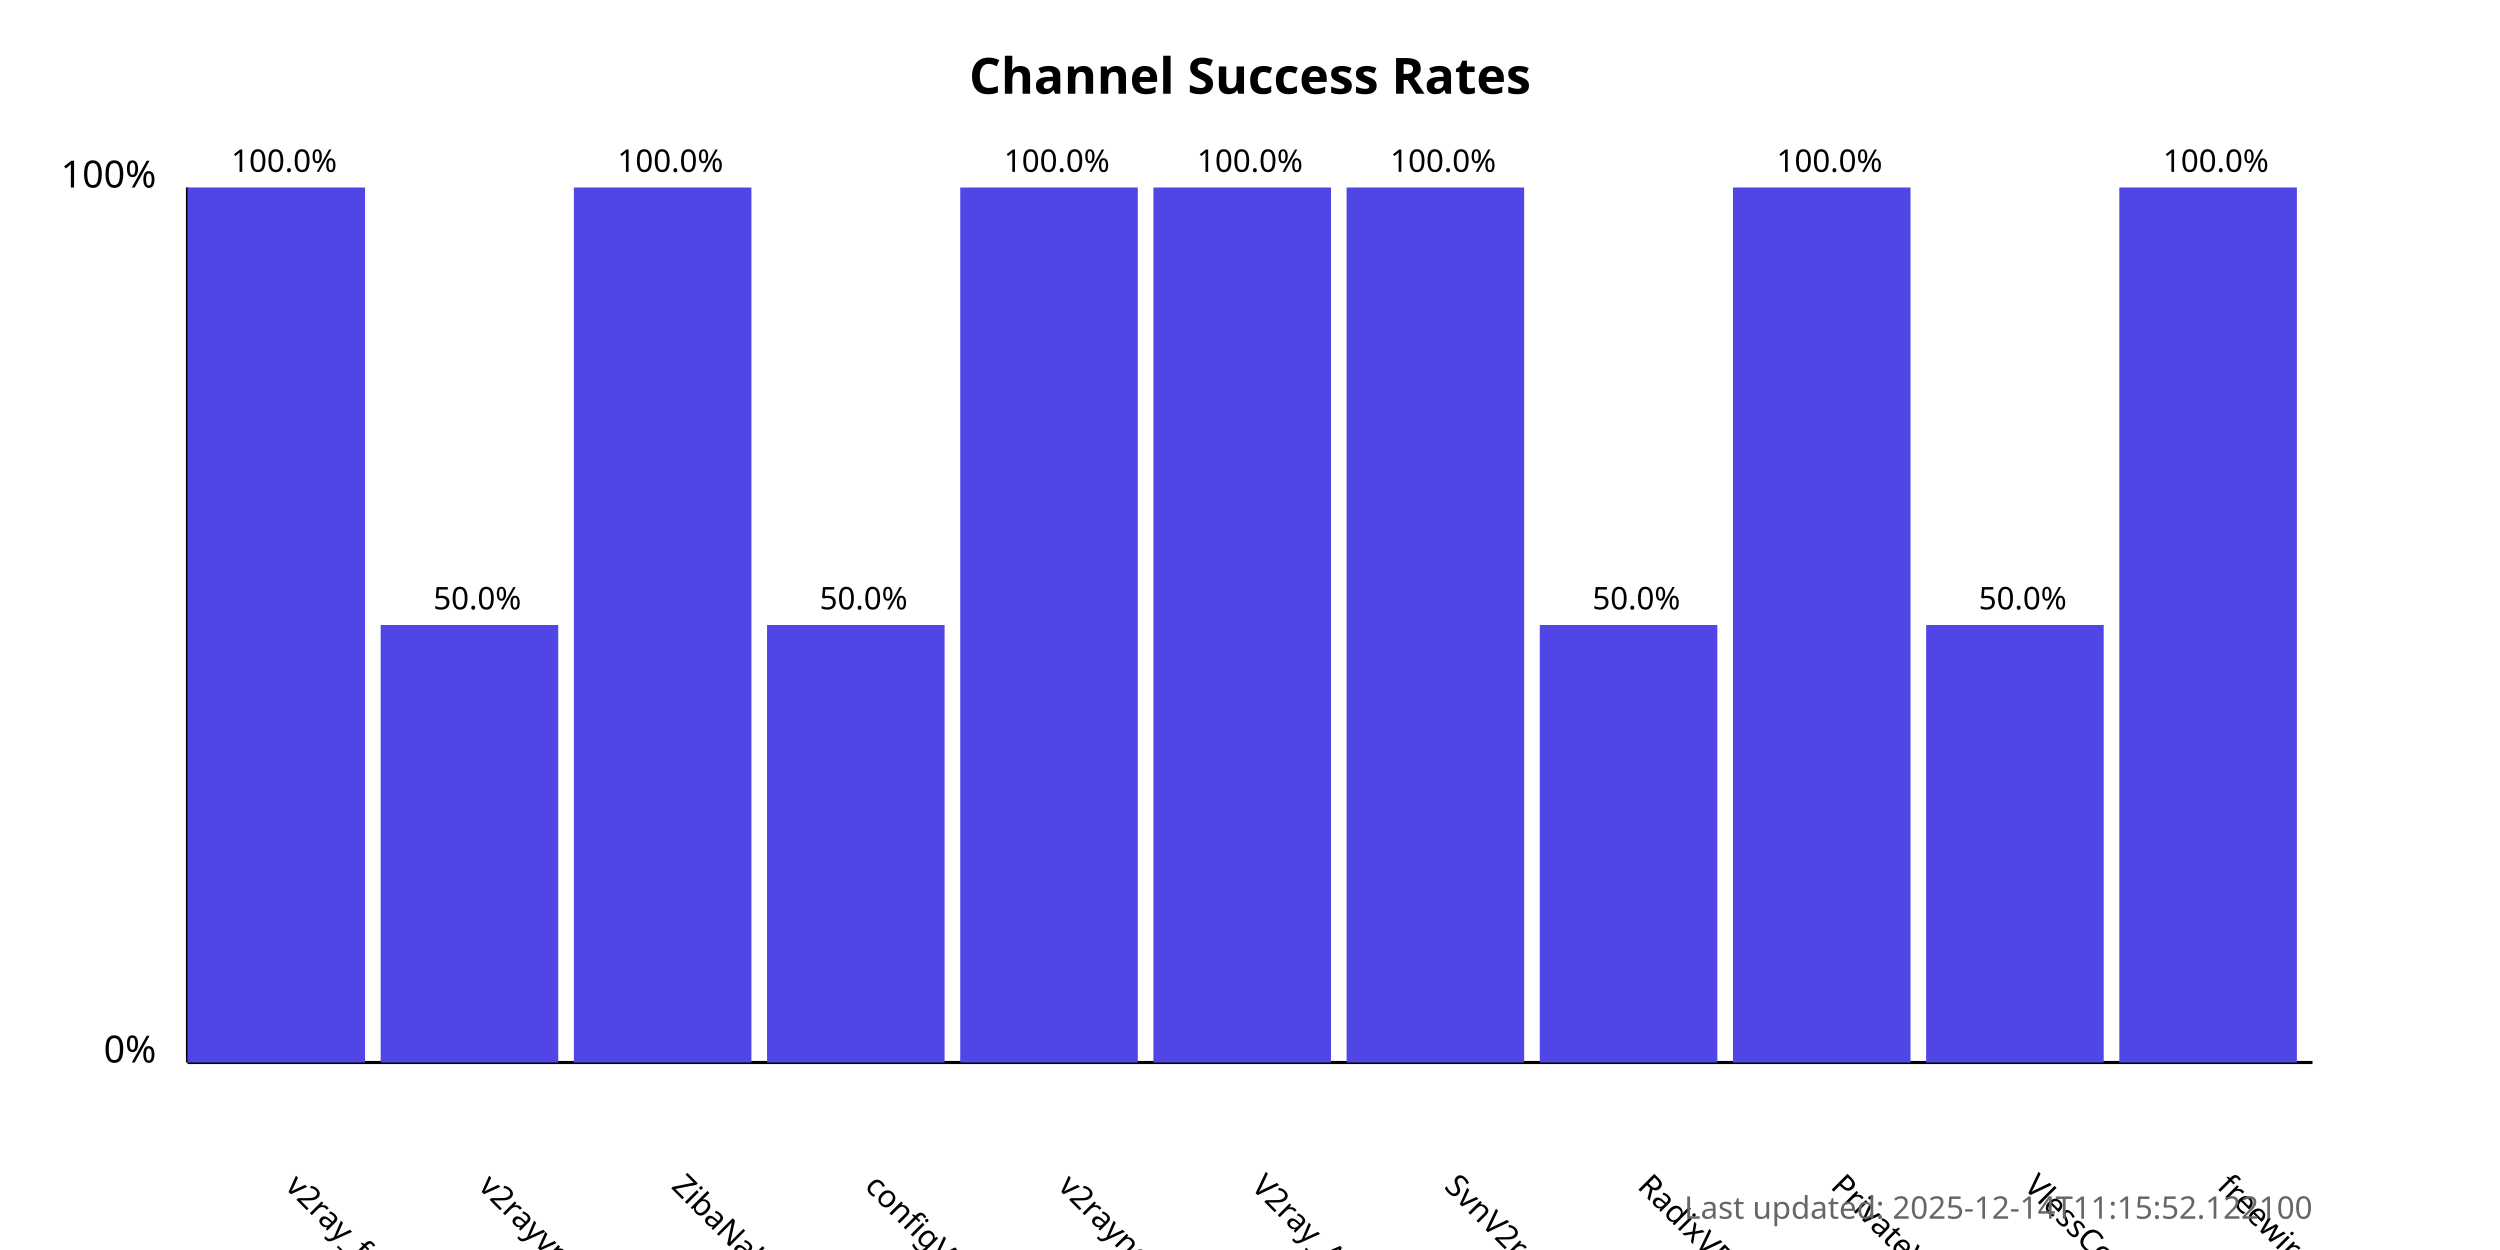
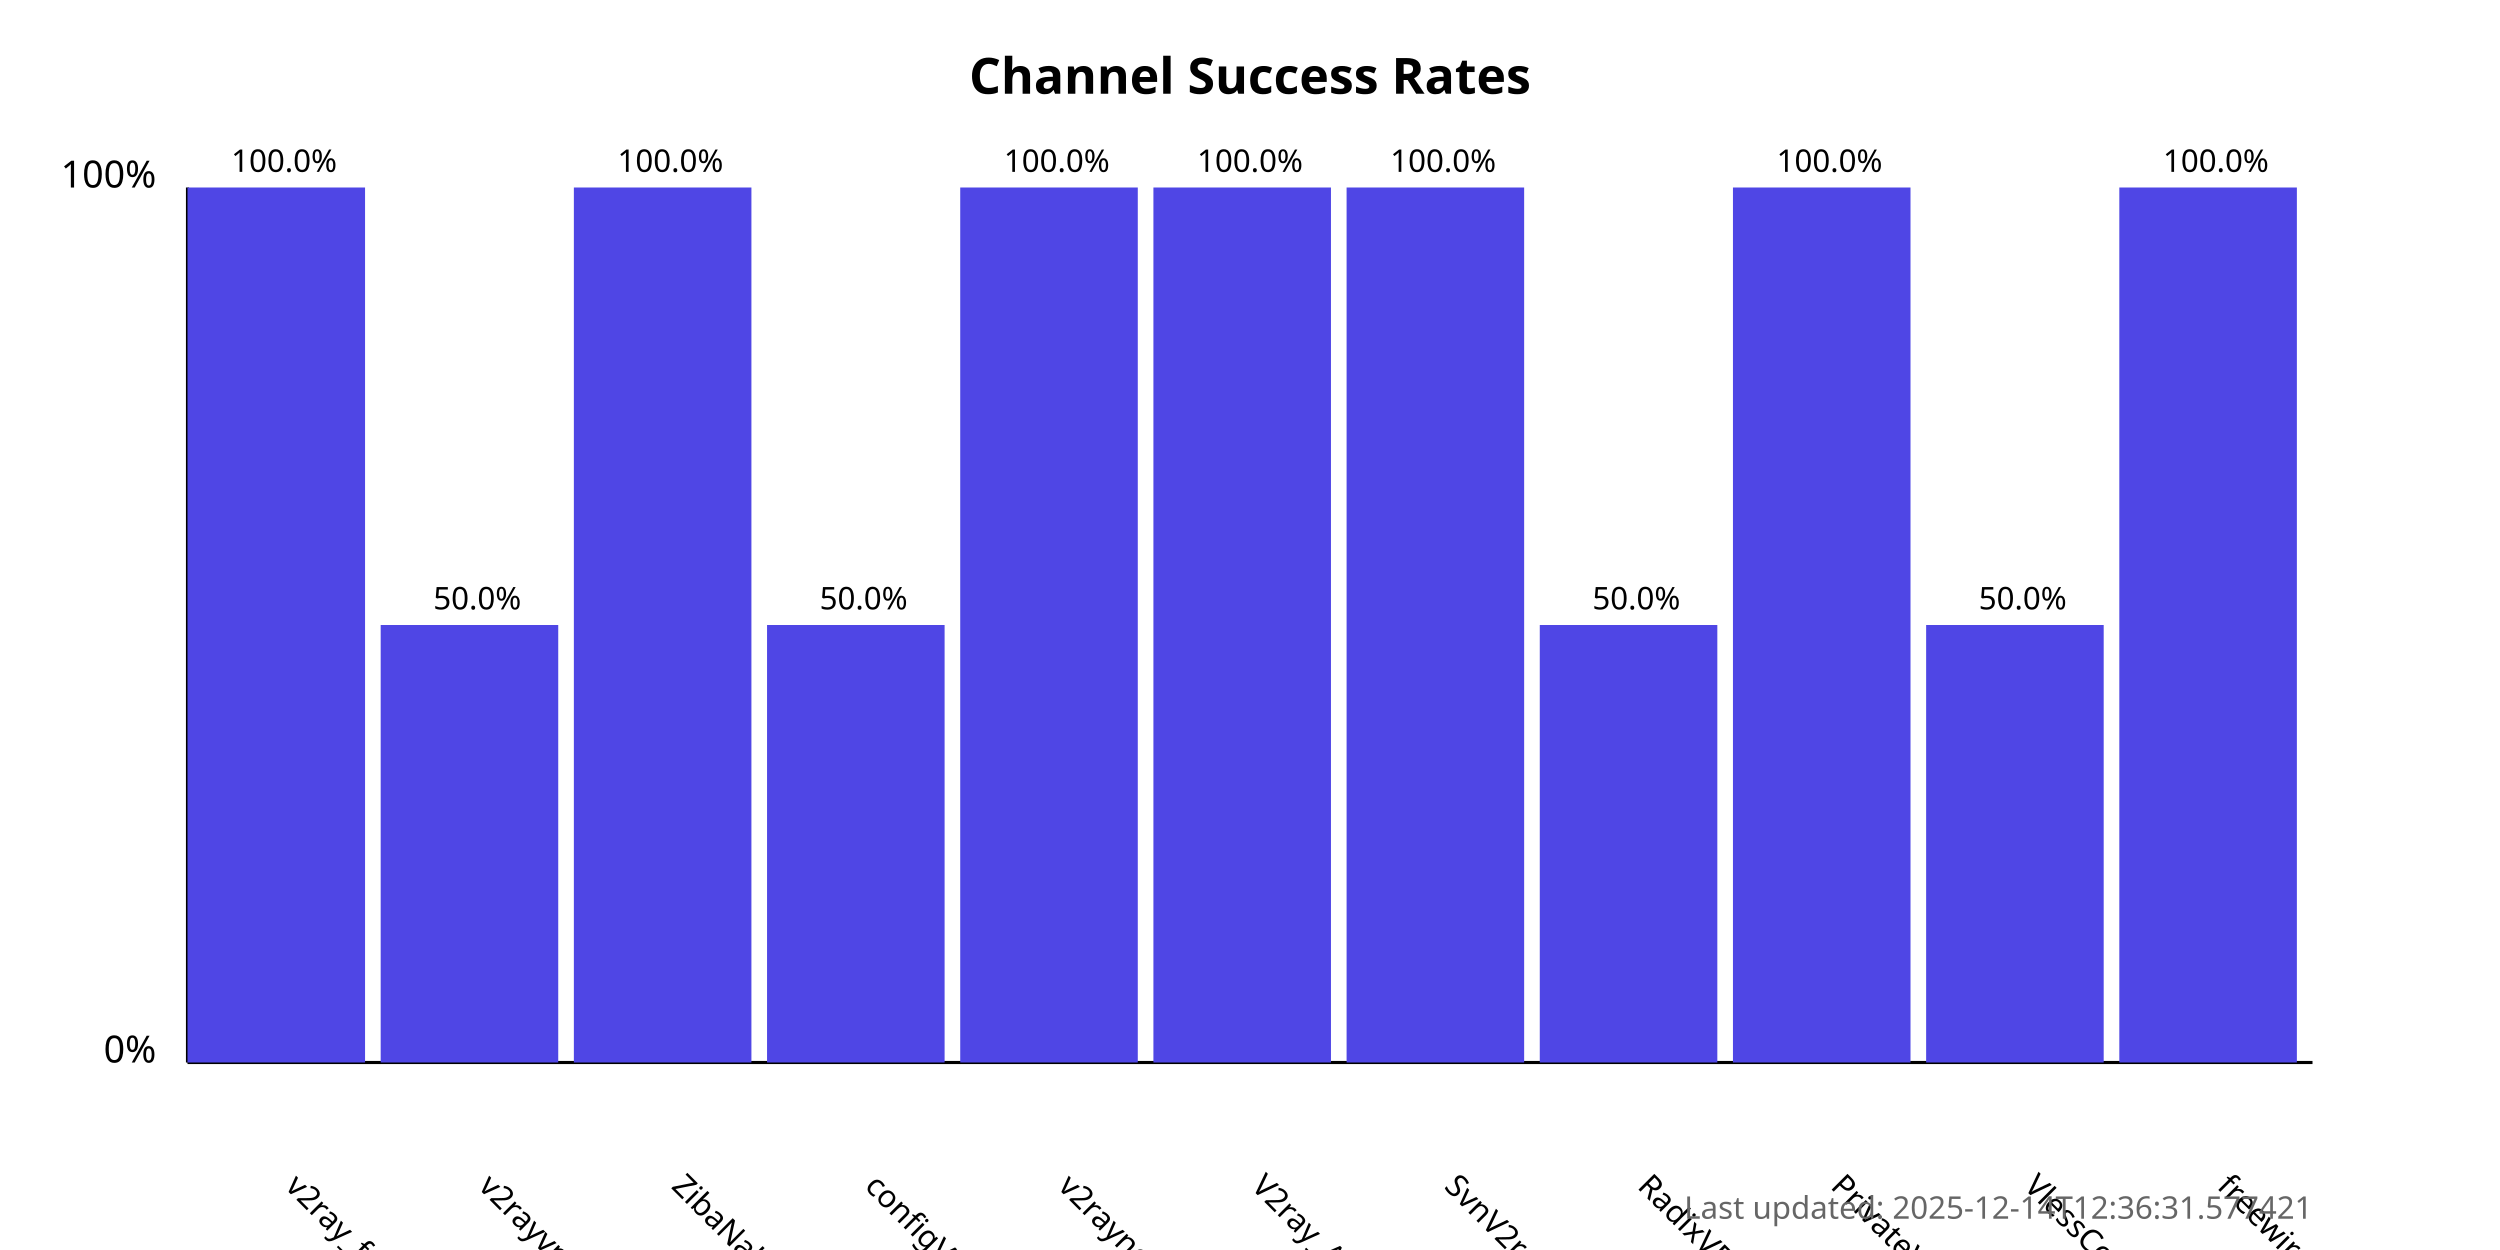
<svg xmlns="http://www.w3.org/2000/svg" width="800" height="400">
  <style>
            .chart-title { font: bold 16px sans-serif; }
            .axis-label { font: 12px sans-serif; }
            .tick-label { font: 10px sans-serif; }
            .bar { fill: #4f46e5; }
            .bar:hover { fill: #6366f1; }
            .timestamp { font: 10px sans-serif; fill: #666; }
        </style>
  <text x="400.0" y="30" text-anchor="middle" class="chart-title">
            Channel Success Rates
        </text>
  <line x1="60" y1="340" x2="60" y2="60" stroke="black" stroke-width="1" />
  <line x1="60" y1="340" x2="740" y2="340" stroke="black" stroke-width="1" />
  <text x="50" y="340" text-anchor="end" class="axis-label">0%</text>
  <text x="50" y="60" text-anchor="end" class="axis-label">100%</text>
  <g>
    <rect x="60" y="60.0" width="56.818" height="280.0" class="bar" />
    <text x="90.909" y="380" transform="rotate(45, 90.90909, 380)" text-anchor="start" class="tick-label">
                v2ray_free_conf
            </text>
    <text x="90.909" y="55.0" text-anchor="middle" class="tick-label">
                100.0%
            </text>
  </g>
  <g>
    <rect x="121.818" y="200.0" width="56.818" height="140.0" class="bar" />
    <text x="152.727" y="380" transform="rotate(45, 152.7273, 380)" text-anchor="start" class="tick-label">
                v2rayvpno
            </text>
    <text x="152.727" y="195.0" text-anchor="middle" class="tick-label">
                50.0%
            </text>
  </g>
  <g>
    <rect x="183.636" y="60.0" width="56.818" height="280.0" class="bar" />
    <text x="214.545" y="380" transform="rotate(45, 214.5455, 380)" text-anchor="start" class="tick-label">
                ZibaNabz
            </text>
    <text x="214.545" y="55.0" text-anchor="middle" class="tick-label">
                100.0%
            </text>
  </g>
  <g>
    <rect x="245.455" y="200.0" width="56.818" height="140.0" class="bar" />
    <text x="276.364" y="380" transform="rotate(45, 276.3636, 380)" text-anchor="start" class="tick-label">
                configV2rayForFree
            </text>
    <text x="276.364" y="195.0" text-anchor="middle" class="tick-label">
                50.0%
            </text>
  </g>
  <g>
    <rect x="307.273" y="60.0" width="56.818" height="280.0" class="bar" />
    <text x="338.182" y="380" transform="rotate(45, 338.1818, 380)" text-anchor="start" class="tick-label">
                v2rayngvpn
            </text>
    <text x="338.182" y="55.0" text-anchor="middle" class="tick-label">
                100.0%
            </text>
  </g>
  <g>
    <rect x="369.091" y="60.0" width="56.818" height="280.0" class="bar" />
    <text x="400.0" y="380" transform="rotate(45, 400.0, 380)" text-anchor="start" class="tick-label">
                V2ray_Alpha
            </text>
    <text x="400.0" y="55.0" text-anchor="middle" class="tick-label">
                100.0%
            </text>
  </g>
  <g>
    <rect x="430.909" y="60.0" width="56.818" height="280.0" class="bar" />
    <text x="461.818" y="380" transform="rotate(45, 461.8182, 380)" text-anchor="start" class="tick-label">
                SvnV2ray
            </text>
    <text x="461.818" y="55.0" text-anchor="middle" class="tick-label">
                100.0%
            </text>
  </g>
  <g>
    <rect x="492.727" y="200.0" width="56.818" height="140.0" class="bar" />
    <text x="523.636" y="380" transform="rotate(45, 523.6364, 380)" text-anchor="start" class="tick-label">
                RadixVPN
            </text>
    <text x="523.636" y="195.0" text-anchor="middle" class="tick-label">
                50.0%
            </text>
  </g>
  <g>
    <rect x="554.545" y="60.0" width="56.818" height="280.0" class="bar" />
    <text x="585.455" y="380" transform="rotate(45, 585.4545, 380)" text-anchor="start" class="tick-label">
                PrivateVPNs
            </text>
    <text x="585.455" y="55.0" text-anchor="middle" class="tick-label">
                100.0%
            </text>
  </g>
  <g>
    <rect x="616.364" y="200.0" width="56.818" height="140.0" class="bar" />
    <text x="647.273" y="380" transform="rotate(45, 647.2727, 380)" text-anchor="start" class="tick-label">
                VlessConfig
            </text>
    <text x="647.273" y="195.0" text-anchor="middle" class="tick-label">
                50.0%
            </text>
  </g>
  <g>
    <rect x="678.182" y="60.0" width="56.818" height="280.0" class="bar" />
    <text x="709.091" y="380" transform="rotate(45, 709.0909, 380)" text-anchor="start" class="tick-label">
                freewireguard
            </text>
    <text x="709.091" y="55.0" text-anchor="middle" class="tick-label">
                100.0%
            </text>
  </g>
  <text x="740" y="390" text-anchor="end" class="timestamp">
-             Last updated: 2025-12-14T11:15:52.122100
+             Last updated: 2025-12-14T12:36:31.577421
        </text>
</svg>
